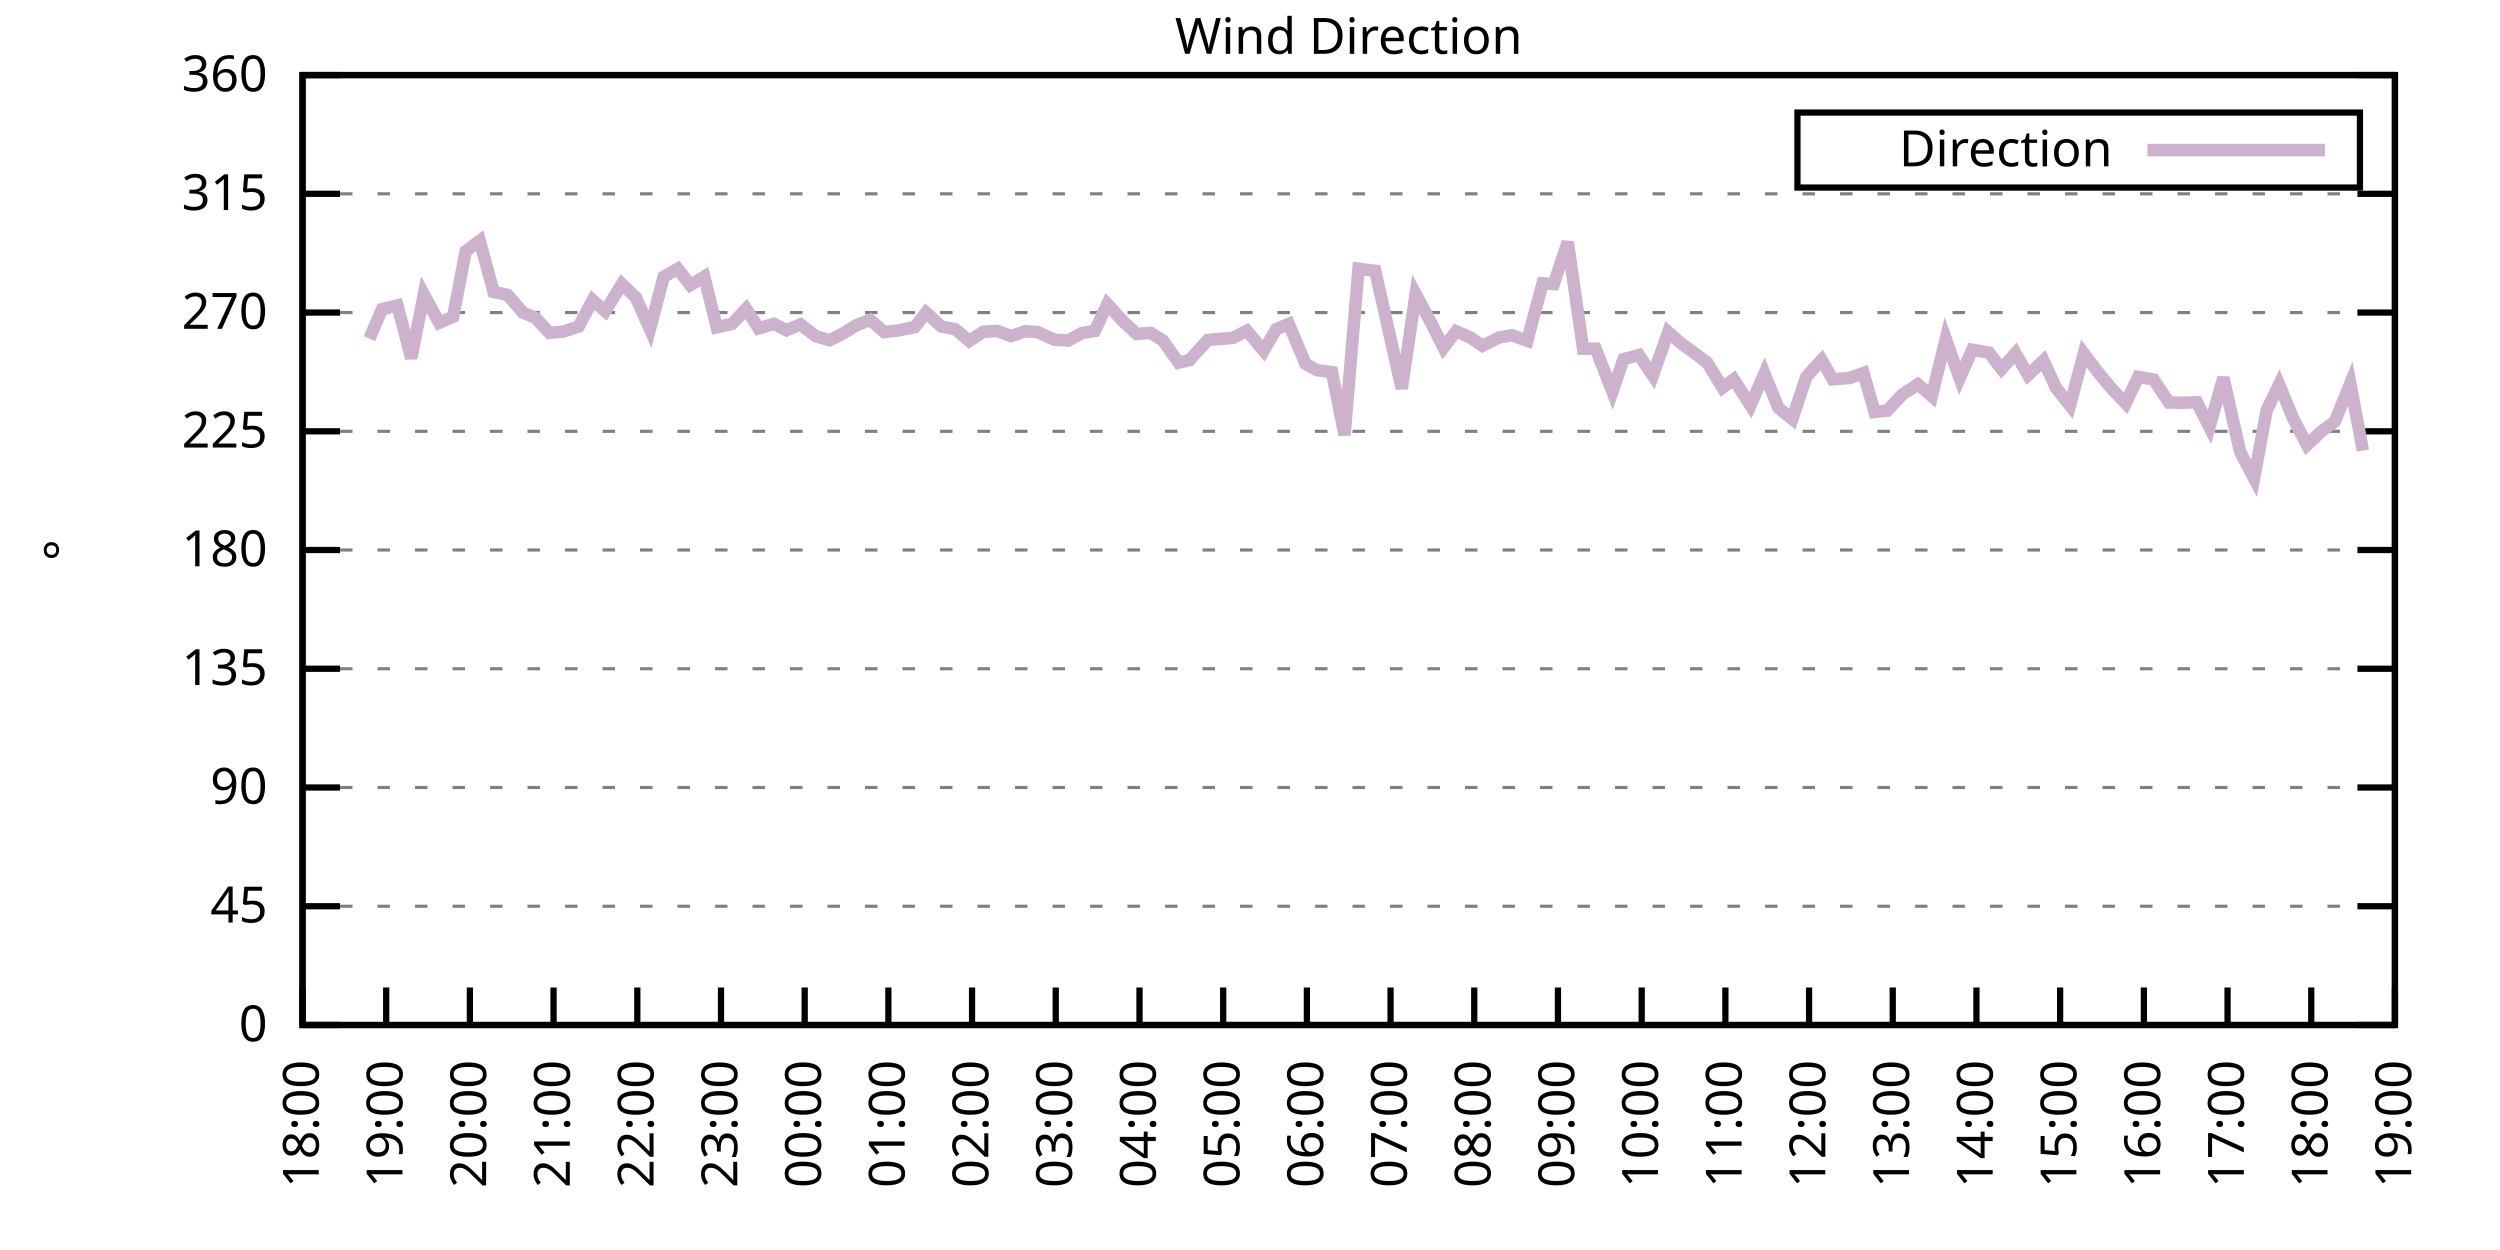
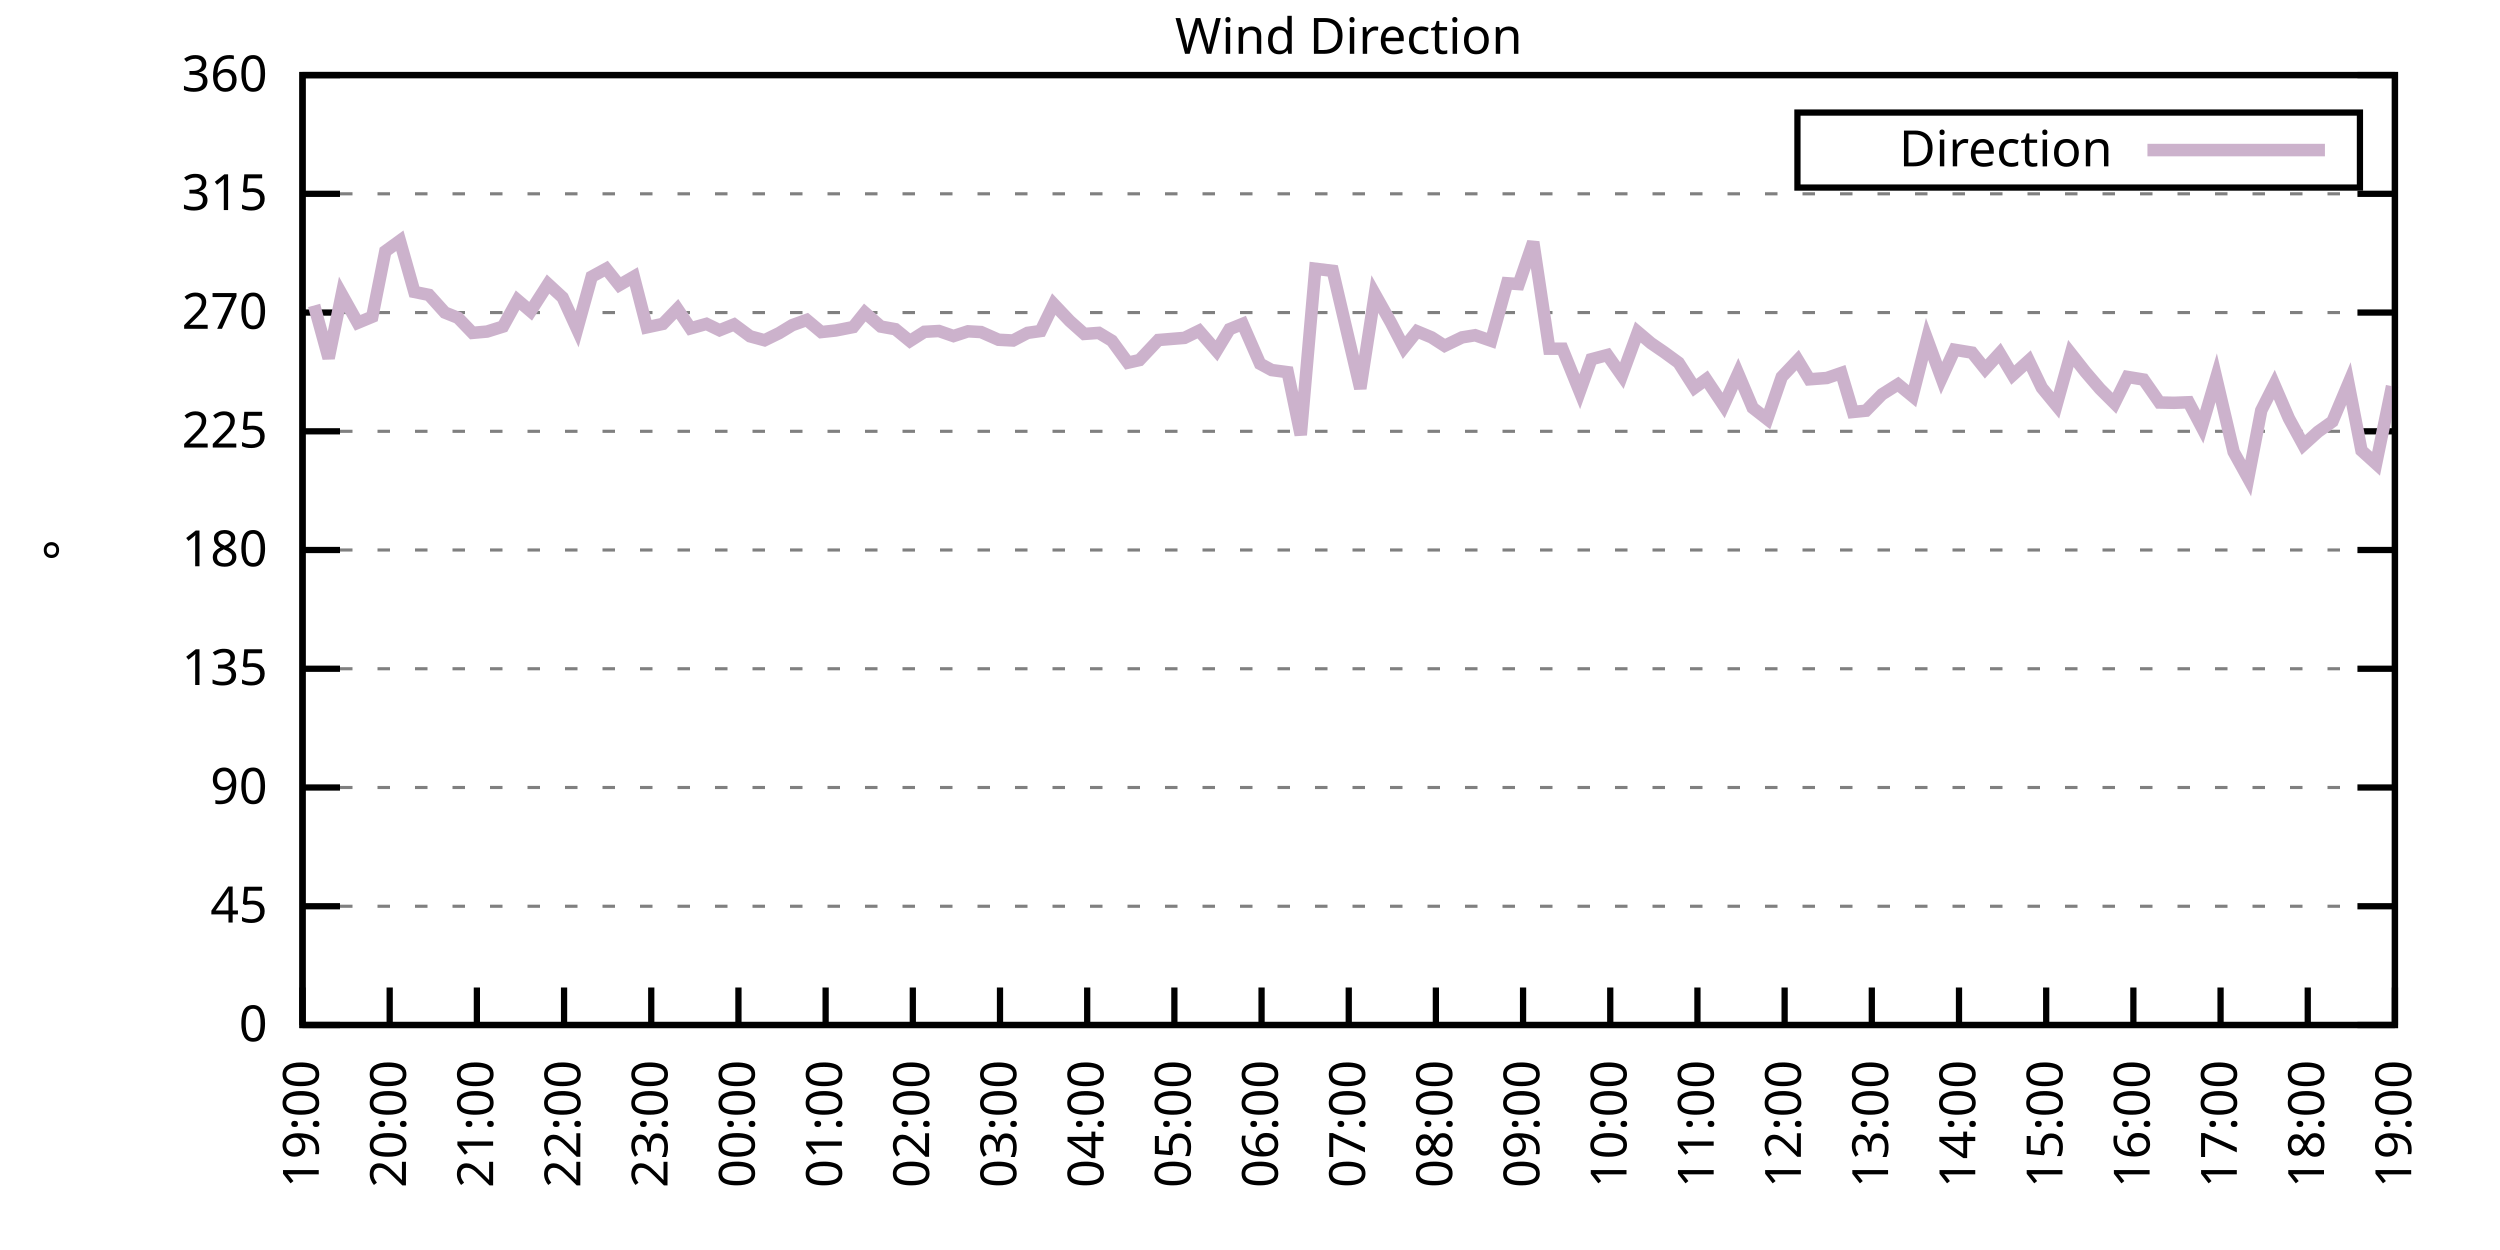
<svg xmlns="http://www.w3.org/2000/svg" xmlns:xlink="http://www.w3.org/1999/xlink" width="400" height="200" viewBox="0 0 400 200">
  <g id="gnuplot_canvas">
    <rect x="0" y="0" width="400" height="200" fill="none" />
    <defs>
      <circle id="gpDot" r="0.5" stroke-width="0.5" stroke="currentColor" />
      <path id="gpPt0" stroke-width="0.333" stroke="currentColor" d="M-1,0 h2 M0,-1 v2" />
      <path id="gpPt1" stroke-width="0.333" stroke="currentColor" d="M-1,-1 L1,1 M1,-1 L-1,1" />
      <path id="gpPt2" stroke-width="0.333" stroke="currentColor" d="M-1,0 L1,0 M0,-1 L0,1 M-1,-1 L1,1 M-1,1 L1,-1" />
      <rect id="gpPt3" stroke-width="0.333" stroke="currentColor" x="-1" y="-1" width="2" height="2" />
      <rect id="gpPt4" stroke-width="0.333" stroke="currentColor" fill="currentColor" x="-1" y="-1" width="2" height="2" />
      <circle id="gpPt5" stroke-width="0.333" stroke="currentColor" cx="0" cy="0" r="1" />
      <use xlink:href="#gpPt5" id="gpPt6" fill="currentColor" stroke="none" />
      <path id="gpPt7" stroke-width="0.333" stroke="currentColor" d="M0,-1.33 L-1.33,0.67 L1.33,0.67 z" />
      <use xlink:href="#gpPt7" id="gpPt8" fill="currentColor" stroke="none" />
      <use xlink:href="#gpPt7" id="gpPt9" stroke="currentColor" transform="rotate(180)" />
      <use xlink:href="#gpPt9" id="gpPt10" fill="currentColor" stroke="none" />
      <use xlink:href="#gpPt3" id="gpPt11" stroke="currentColor" transform="rotate(45)" />
      <use xlink:href="#gpPt11" id="gpPt12" fill="currentColor" stroke="none" />
      <path id="gpPt13" stroke-width="0.333" stroke="currentColor" d="M0,1.330 L1.265,0.411 L0.782,-1.067 L-0.782,-1.076 L-1.265,0.411 z" />
      <use xlink:href="#gpPt13" id="gpPt14" fill="currentColor" stroke="none" />
      <filter id="textbox" filterUnits="objectBoundingBox" x="0" y="0" height="1" width="1">
        <feFlood flood-color="white" flood-opacity="1" result="bgnd" />
        <feComposite in="SourceGraphic" in2="bgnd" operator="atop" />
      </filter>
      <filter id="greybox" filterUnits="objectBoundingBox" x="0" y="0" height="1" width="1">
        <feFlood flood-color="lightgrey" flood-opacity="1" result="grey" />
        <feComposite in="SourceGraphic" in2="grey" operator="atop" />
      </filter>
    </defs>
    <g fill="none" color="white" stroke="currentColor" stroke-width="1.00" stroke-linecap="butt" stroke-linejoin="miter">
</g>
    <g fill="none" color="black" stroke="currentColor" stroke-width="1.00" stroke-linecap="butt" stroke-linejoin="miter">
      <g stroke="none" shape-rendering="crispEdges">
        <polygon fill="rgb(255, 255, 255)" points="48.40,164.00 383.18,164.00 383.18,12.02 48.40,12.02 " />
      </g>
    </g>
    <g fill="none" color="black" stroke="currentColor" stroke-width="1.00" stroke-linecap="butt" stroke-linejoin="miter">
</g>
    <g fill="none" color="black" stroke="black" stroke-width="0.50" stroke-linecap="butt" stroke-linejoin="miter">
</g>
    <g fill="none" color="gray" stroke="currentColor" stroke-width="0.50" stroke-linecap="butt" stroke-linejoin="miter">
      <path stroke="gray" stroke-dasharray="2,4" class="gridline" d="M48.40,164.00 L383.19,164.00  " />
    </g>
    <g fill="none" color="gray" stroke="gray" stroke-width="1.00" stroke-linecap="butt" stroke-linejoin="miter">
</g>
    <g fill="none" color="black" stroke="currentColor" stroke-width="1.00" stroke-linecap="butt" stroke-linejoin="miter">
      <path stroke="black" d="M48.40,164.00 L54.40,164.00 M383.19,164.00 L377.19,164.00  " />
      <g transform="translate(42.80,166.60)" stroke="none" fill="black" font-family="Sans" font-size="8.00" text-anchor="end">
        <text>
          <tspan font-family="Sans"> 0</tspan>
        </text>
      </g>
    </g>
    <g fill="none" color="black" stroke="currentColor" stroke-width="1.00" stroke-linecap="butt" stroke-linejoin="miter">
</g>
    <g fill="none" color="black" stroke="black" stroke-width="0.50" stroke-linecap="butt" stroke-linejoin="miter">
</g>
    <g fill="none" color="gray" stroke="currentColor" stroke-width="0.50" stroke-linecap="butt" stroke-linejoin="miter">
      <path stroke="gray" stroke-dasharray="2,4" class="gridline" d="M48.40,145.00 L383.19,145.00  " />
    </g>
    <g fill="none" color="gray" stroke="gray" stroke-width="1.00" stroke-linecap="butt" stroke-linejoin="miter">
</g>
    <g fill="none" color="black" stroke="currentColor" stroke-width="1.00" stroke-linecap="butt" stroke-linejoin="miter">
      <path stroke="black" d="M48.40,145.00 L54.40,145.00 M383.19,145.00 L377.19,145.00  " />
      <g transform="translate(42.80,147.60)" stroke="none" fill="black" font-family="Sans" font-size="8.00" text-anchor="end">
        <text>
          <tspan font-family="Sans"> 45</tspan>
        </text>
      </g>
    </g>
    <g fill="none" color="black" stroke="currentColor" stroke-width="1.00" stroke-linecap="butt" stroke-linejoin="miter">
</g>
    <g fill="none" color="black" stroke="black" stroke-width="0.50" stroke-linecap="butt" stroke-linejoin="miter">
</g>
    <g fill="none" color="gray" stroke="currentColor" stroke-width="0.50" stroke-linecap="butt" stroke-linejoin="miter">
      <path stroke="gray" stroke-dasharray="2,4" class="gridline" d="M48.40,126.00 L383.19,126.00  " />
    </g>
    <g fill="none" color="gray" stroke="gray" stroke-width="1.00" stroke-linecap="butt" stroke-linejoin="miter">
</g>
    <g fill="none" color="black" stroke="currentColor" stroke-width="1.00" stroke-linecap="butt" stroke-linejoin="miter">
      <path stroke="black" d="M48.40,126.00 L54.40,126.00 M383.19,126.00 L377.19,126.00  " />
      <g transform="translate(42.80,128.60)" stroke="none" fill="black" font-family="Sans" font-size="8.00" text-anchor="end">
        <text>
          <tspan font-family="Sans"> 90</tspan>
        </text>
      </g>
    </g>
    <g fill="none" color="black" stroke="currentColor" stroke-width="1.00" stroke-linecap="butt" stroke-linejoin="miter">
</g>
    <g fill="none" color="black" stroke="black" stroke-width="0.50" stroke-linecap="butt" stroke-linejoin="miter">
</g>
    <g fill="none" color="gray" stroke="currentColor" stroke-width="0.50" stroke-linecap="butt" stroke-linejoin="miter">
      <path stroke="gray" stroke-dasharray="2,4" class="gridline" d="M48.40,107.00 L383.19,107.00  " />
    </g>
    <g fill="none" color="gray" stroke="gray" stroke-width="1.00" stroke-linecap="butt" stroke-linejoin="miter">
</g>
    <g fill="none" color="black" stroke="currentColor" stroke-width="1.00" stroke-linecap="butt" stroke-linejoin="miter">
      <path stroke="black" d="M48.40,107.00 L54.40,107.00 M383.19,107.00 L377.19,107.00  " />
      <g transform="translate(42.80,109.60)" stroke="none" fill="black" font-family="Sans" font-size="8.00" text-anchor="end">
        <text>
          <tspan font-family="Sans"> 135</tspan>
        </text>
      </g>
    </g>
    <g fill="none" color="black" stroke="currentColor" stroke-width="1.00" stroke-linecap="butt" stroke-linejoin="miter">
</g>
    <g fill="none" color="black" stroke="black" stroke-width="0.50" stroke-linecap="butt" stroke-linejoin="miter">
</g>
    <g fill="none" color="gray" stroke="currentColor" stroke-width="0.50" stroke-linecap="butt" stroke-linejoin="miter">
      <path stroke="gray" stroke-dasharray="2,4" class="gridline" d="M48.40,88.00 L383.19,88.00  " />
    </g>
    <g fill="none" color="gray" stroke="gray" stroke-width="1.00" stroke-linecap="butt" stroke-linejoin="miter">
</g>
    <g fill="none" color="black" stroke="currentColor" stroke-width="1.00" stroke-linecap="butt" stroke-linejoin="miter">
      <path stroke="black" d="M48.40,88.00 L54.40,88.00 M383.19,88.00 L377.19,88.00  " />
      <g transform="translate(42.80,90.60)" stroke="none" fill="black" font-family="Sans" font-size="8.00" text-anchor="end">
        <text>
          <tspan font-family="Sans"> 180</tspan>
        </text>
      </g>
    </g>
    <g fill="none" color="black" stroke="currentColor" stroke-width="1.00" stroke-linecap="butt" stroke-linejoin="miter">
</g>
    <g fill="none" color="black" stroke="black" stroke-width="0.50" stroke-linecap="butt" stroke-linejoin="miter">
</g>
    <g fill="none" color="gray" stroke="currentColor" stroke-width="0.50" stroke-linecap="butt" stroke-linejoin="miter">
      <path stroke="gray" stroke-dasharray="2,4" class="gridline" d="M48.40,69.01 L383.19,69.01  " />
    </g>
    <g fill="none" color="gray" stroke="gray" stroke-width="1.00" stroke-linecap="butt" stroke-linejoin="miter">
</g>
    <g fill="none" color="black" stroke="currentColor" stroke-width="1.00" stroke-linecap="butt" stroke-linejoin="miter">
      <path stroke="black" d="M48.40,69.01 L54.40,69.01 M383.19,69.01 L377.19,69.01  " />
      <g transform="translate(42.80,71.61)" stroke="none" fill="black" font-family="Sans" font-size="8.00" text-anchor="end">
        <text>
          <tspan font-family="Sans"> 225</tspan>
        </text>
      </g>
    </g>
    <g fill="none" color="black" stroke="currentColor" stroke-width="1.00" stroke-linecap="butt" stroke-linejoin="miter">
</g>
    <g fill="none" color="black" stroke="black" stroke-width="0.50" stroke-linecap="butt" stroke-linejoin="miter">
</g>
    <g fill="none" color="gray" stroke="currentColor" stroke-width="0.50" stroke-linecap="butt" stroke-linejoin="miter">
      <path stroke="gray" stroke-dasharray="2,4" class="gridline" d="M48.40,50.01 L383.19,50.01  " />
    </g>
    <g fill="none" color="gray" stroke="gray" stroke-width="1.00" stroke-linecap="butt" stroke-linejoin="miter">
</g>
    <g fill="none" color="black" stroke="currentColor" stroke-width="1.00" stroke-linecap="butt" stroke-linejoin="miter">
      <path stroke="black" d="M48.40,50.01 L54.40,50.01 M383.19,50.01 L377.19,50.01  " />
      <g transform="translate(42.80,52.61)" stroke="none" fill="black" font-family="Sans" font-size="8.00" text-anchor="end">
        <text>
          <tspan font-family="Sans"> 270</tspan>
        </text>
      </g>
    </g>
    <g fill="none" color="black" stroke="currentColor" stroke-width="1.00" stroke-linecap="butt" stroke-linejoin="miter">
</g>
    <g fill="none" color="black" stroke="black" stroke-width="0.50" stroke-linecap="butt" stroke-linejoin="miter">
</g>
    <g fill="none" color="gray" stroke="currentColor" stroke-width="0.50" stroke-linecap="butt" stroke-linejoin="miter">
      <path stroke="gray" stroke-dasharray="2,4" class="gridline" d="M48.40,31.01 L383.19,31.01  " />
    </g>
    <g fill="none" color="gray" stroke="gray" stroke-width="1.00" stroke-linecap="butt" stroke-linejoin="miter">
</g>
    <g fill="none" color="black" stroke="currentColor" stroke-width="1.00" stroke-linecap="butt" stroke-linejoin="miter">
      <path stroke="black" d="M48.40,31.01 L54.40,31.01 M383.19,31.01 L377.19,31.01  " />
      <g transform="translate(42.80,33.61)" stroke="none" fill="black" font-family="Sans" font-size="8.00" text-anchor="end">
        <text>
          <tspan font-family="Sans"> 315</tspan>
        </text>
      </g>
    </g>
    <g fill="none" color="black" stroke="currentColor" stroke-width="1.00" stroke-linecap="butt" stroke-linejoin="miter">
</g>
    <g fill="none" color="black" stroke="black" stroke-width="0.50" stroke-linecap="butt" stroke-linejoin="miter">
</g>
    <g fill="none" color="gray" stroke="currentColor" stroke-width="0.50" stroke-linecap="butt" stroke-linejoin="miter">
      <path stroke="gray" stroke-dasharray="2,4" class="gridline" d="M48.40,12.01 L383.19,12.01  " />
    </g>
    <g fill="none" color="gray" stroke="gray" stroke-width="1.00" stroke-linecap="butt" stroke-linejoin="miter">
</g>
    <g fill="none" color="black" stroke="currentColor" stroke-width="1.00" stroke-linecap="butt" stroke-linejoin="miter">
      <path stroke="black" d="M48.40,12.01 L54.40,12.01 M383.19,12.01 L377.19,12.01  " />
      <g transform="translate(42.80,14.61)" stroke="none" fill="black" font-family="Sans" font-size="8.00" text-anchor="end">
        <text>
          <tspan font-family="Sans"> 360</tspan>
        </text>
      </g>
    </g>
    <g fill="none" color="black" stroke="currentColor" stroke-width="1.00" stroke-linecap="butt" stroke-linejoin="miter">
      <path stroke="black" d="M48.40,164.00 L48.40,158.00  " />
      <g transform="translate(51.00,169.60) rotate(270.00)" stroke="none" fill="black" font-family="Sans" font-size="8.00" text-anchor="end">
        <text>
-           <tspan font-family="Sans">18:00</tspan>
-         </text>
-       </g>
-     </g>
-     <g fill="none" color="black" stroke="currentColor" stroke-width="1.00" stroke-linecap="butt" stroke-linejoin="miter">
-       <path stroke="black" d="M61.79,164.00 L61.79,158.00  " />
-       <g transform="translate(64.39,169.60) rotate(270.00)" stroke="none" fill="black" font-family="Sans" font-size="8.00" text-anchor="end">
-         <text>
          <tspan font-family="Sans">19:00</tspan>
        </text>
      </g>
    </g>
    <g fill="none" color="black" stroke="currentColor" stroke-width="1.00" stroke-linecap="butt" stroke-linejoin="miter">
-       <path stroke="black" d="M75.18,164.00 L75.18,158.00  " />
-       <g transform="translate(77.78,169.60) rotate(270.00)" stroke="none" fill="black" font-family="Sans" font-size="8.00" text-anchor="end">
+       <path stroke="black" d="M62.35,164.00 L62.35,158.00  " />
+       <g transform="translate(64.95,169.60) rotate(270.00)" stroke="none" fill="black" font-family="Sans" font-size="8.00" text-anchor="end">
        <text>
          <tspan font-family="Sans">20:00</tspan>
        </text>
      </g>
    </g>
    <g fill="none" color="black" stroke="currentColor" stroke-width="1.00" stroke-linecap="butt" stroke-linejoin="miter">
-       <path stroke="black" d="M88.57,164.00 L88.57,158.00  " />
-       <g transform="translate(91.17,169.60) rotate(270.00)" stroke="none" fill="black" font-family="Sans" font-size="8.00" text-anchor="end">
+       <path stroke="black" d="M76.30,164.00 L76.30,158.00  " />
+       <g transform="translate(78.90,169.60) rotate(270.00)" stroke="none" fill="black" font-family="Sans" font-size="8.00" text-anchor="end">
        <text>
          <tspan font-family="Sans">21:00</tspan>
        </text>
      </g>
    </g>
    <g fill="none" color="black" stroke="currentColor" stroke-width="1.00" stroke-linecap="butt" stroke-linejoin="miter">
-       <path stroke="black" d="M101.97,164.00 L101.97,158.00  " />
-       <g transform="translate(104.57,169.60) rotate(270.00)" stroke="none" fill="black" font-family="Sans" font-size="8.00" text-anchor="end">
+       <path stroke="black" d="M90.25,164.00 L90.25,158.00  " />
+       <g transform="translate(92.85,169.60) rotate(270.00)" stroke="none" fill="black" font-family="Sans" font-size="8.00" text-anchor="end">
        <text>
          <tspan font-family="Sans">22:00</tspan>
        </text>
      </g>
    </g>
    <g fill="none" color="black" stroke="currentColor" stroke-width="1.00" stroke-linecap="butt" stroke-linejoin="miter">
-       <path stroke="black" d="M115.36,164.00 L115.36,158.00  " />
-       <g transform="translate(117.96,169.60) rotate(270.00)" stroke="none" fill="black" font-family="Sans" font-size="8.00" text-anchor="end">
+       <path stroke="black" d="M104.20,164.00 L104.20,158.00  " />
+       <g transform="translate(106.80,169.60) rotate(270.00)" stroke="none" fill="black" font-family="Sans" font-size="8.00" text-anchor="end">
        <text>
          <tspan font-family="Sans">23:00</tspan>
        </text>
      </g>
    </g>
    <g fill="none" color="black" stroke="currentColor" stroke-width="1.00" stroke-linecap="butt" stroke-linejoin="miter">
-       <path stroke="black" d="M128.75,164.00 L128.75,158.00  " />
-       <g transform="translate(131.35,169.60) rotate(270.00)" stroke="none" fill="black" font-family="Sans" font-size="8.00" text-anchor="end">
+       <path stroke="black" d="M118.15,164.00 L118.15,158.00  " />
+       <g transform="translate(120.75,169.60) rotate(270.00)" stroke="none" fill="black" font-family="Sans" font-size="8.00" text-anchor="end">
        <text>
          <tspan font-family="Sans">00:00</tspan>
        </text>
      </g>
    </g>
    <g fill="none" color="black" stroke="currentColor" stroke-width="1.00" stroke-linecap="butt" stroke-linejoin="miter">
-       <path stroke="black" d="M142.14,164.00 L142.14,158.00  " />
-       <g transform="translate(144.74,169.60) rotate(270.00)" stroke="none" fill="black" font-family="Sans" font-size="8.00" text-anchor="end">
+       <path stroke="black" d="M132.10,164.00 L132.10,158.00  " />
+       <g transform="translate(134.70,169.60) rotate(270.00)" stroke="none" fill="black" font-family="Sans" font-size="8.00" text-anchor="end">
        <text>
          <tspan font-family="Sans">01:00</tspan>
        </text>
      </g>
    </g>
    <g fill="none" color="black" stroke="currentColor" stroke-width="1.00" stroke-linecap="butt" stroke-linejoin="miter">
-       <path stroke="black" d="M155.53,164.00 L155.53,158.00  " />
-       <g transform="translate(158.13,169.60) rotate(270.00)" stroke="none" fill="black" font-family="Sans" font-size="8.00" text-anchor="end">
+       <path stroke="black" d="M146.05,164.00 L146.05,158.00  " />
+       <g transform="translate(148.65,169.60) rotate(270.00)" stroke="none" fill="black" font-family="Sans" font-size="8.00" text-anchor="end">
        <text>
          <tspan font-family="Sans">02:00</tspan>
        </text>
      </g>
    </g>
    <g fill="none" color="black" stroke="currentColor" stroke-width="1.00" stroke-linecap="butt" stroke-linejoin="miter">
-       <path stroke="black" d="M168.92,164.00 L168.92,158.00  " />
-       <g transform="translate(171.52,169.60) rotate(270.00)" stroke="none" fill="black" font-family="Sans" font-size="8.00" text-anchor="end">
+       <path stroke="black" d="M160.00,164.00 L160.00,158.00  " />
+       <g transform="translate(162.60,169.60) rotate(270.00)" stroke="none" fill="black" font-family="Sans" font-size="8.00" text-anchor="end">
        <text>
          <tspan font-family="Sans">03:00</tspan>
        </text>
      </g>
    </g>
    <g fill="none" color="black" stroke="currentColor" stroke-width="1.00" stroke-linecap="butt" stroke-linejoin="miter">
-       <path stroke="black" d="M182.32,164.00 L182.32,158.00  " />
-       <g transform="translate(184.92,169.60) rotate(270.00)" stroke="none" fill="black" font-family="Sans" font-size="8.00" text-anchor="end">
+       <path stroke="black" d="M173.95,164.00 L173.95,158.00  " />
+       <g transform="translate(176.55,169.60) rotate(270.00)" stroke="none" fill="black" font-family="Sans" font-size="8.00" text-anchor="end">
        <text>
          <tspan font-family="Sans">04:00</tspan>
        </text>
      </g>
    </g>
    <g fill="none" color="black" stroke="currentColor" stroke-width="1.00" stroke-linecap="butt" stroke-linejoin="miter">
-       <path stroke="black" d="M195.71,164.00 L195.71,158.00  " />
-       <g transform="translate(198.31,169.60) rotate(270.00)" stroke="none" fill="black" font-family="Sans" font-size="8.00" text-anchor="end">
+       <path stroke="black" d="M187.90,164.00 L187.90,158.00  " />
+       <g transform="translate(190.50,169.60) rotate(270.00)" stroke="none" fill="black" font-family="Sans" font-size="8.00" text-anchor="end">
        <text>
          <tspan font-family="Sans">05:00</tspan>
        </text>
      </g>
    </g>
    <g fill="none" color="black" stroke="currentColor" stroke-width="1.00" stroke-linecap="butt" stroke-linejoin="miter">
-       <path stroke="black" d="M209.10,164.00 L209.10,158.00  " />
-       <g transform="translate(211.70,169.60) rotate(270.00)" stroke="none" fill="black" font-family="Sans" font-size="8.00" text-anchor="end">
+       <path stroke="black" d="M201.85,164.00 L201.85,158.00  " />
+       <g transform="translate(204.45,169.60) rotate(270.00)" stroke="none" fill="black" font-family="Sans" font-size="8.00" text-anchor="end">
        <text>
          <tspan font-family="Sans">06:00</tspan>
        </text>
      </g>
    </g>
    <g fill="none" color="black" stroke="currentColor" stroke-width="1.00" stroke-linecap="butt" stroke-linejoin="miter">
-       <path stroke="black" d="M222.49,164.00 L222.49,158.00  " />
-       <g transform="translate(225.09,169.60) rotate(270.00)" stroke="none" fill="black" font-family="Sans" font-size="8.00" text-anchor="end">
+       <path stroke="black" d="M215.80,164.00 L215.80,158.00  " />
+       <g transform="translate(218.40,169.60) rotate(270.00)" stroke="none" fill="black" font-family="Sans" font-size="8.00" text-anchor="end">
        <text>
          <tspan font-family="Sans">07:00</tspan>
        </text>
      </g>
    </g>
    <g fill="none" color="black" stroke="currentColor" stroke-width="1.00" stroke-linecap="butt" stroke-linejoin="miter">
-       <path stroke="black" d="M235.88,164.00 L235.88,158.00  " />
-       <g transform="translate(238.48,169.60) rotate(270.00)" stroke="none" fill="black" font-family="Sans" font-size="8.00" text-anchor="end">
+       <path stroke="black" d="M229.74,164.00 L229.74,158.00  " />
+       <g transform="translate(232.34,169.60) rotate(270.00)" stroke="none" fill="black" font-family="Sans" font-size="8.00" text-anchor="end">
        <text>
          <tspan font-family="Sans">08:00</tspan>
        </text>
      </g>
    </g>
    <g fill="none" color="black" stroke="currentColor" stroke-width="1.00" stroke-linecap="butt" stroke-linejoin="miter">
-       <path stroke="black" d="M249.27,164.00 L249.27,158.00  " />
-       <g transform="translate(251.87,169.60) rotate(270.00)" stroke="none" fill="black" font-family="Sans" font-size="8.00" text-anchor="end">
+       <path stroke="black" d="M243.69,164.00 L243.69,158.00  " />
+       <g transform="translate(246.29,169.60) rotate(270.00)" stroke="none" fill="black" font-family="Sans" font-size="8.00" text-anchor="end">
        <text>
          <tspan font-family="Sans">09:00</tspan>
        </text>
      </g>
    </g>
    <g fill="none" color="black" stroke="currentColor" stroke-width="1.00" stroke-linecap="butt" stroke-linejoin="miter">
-       <path stroke="black" d="M262.67,164.00 L262.67,158.00  " />
-       <g transform="translate(265.27,169.60) rotate(270.00)" stroke="none" fill="black" font-family="Sans" font-size="8.00" text-anchor="end">
+       <path stroke="black" d="M257.64,164.00 L257.64,158.00  " />
+       <g transform="translate(260.24,169.60) rotate(270.00)" stroke="none" fill="black" font-family="Sans" font-size="8.00" text-anchor="end">
        <text>
          <tspan font-family="Sans">10:00</tspan>
        </text>
      </g>
    </g>
    <g fill="none" color="black" stroke="currentColor" stroke-width="1.00" stroke-linecap="butt" stroke-linejoin="miter">
-       <path stroke="black" d="M276.06,164.00 L276.06,158.00  " />
-       <g transform="translate(278.66,169.60) rotate(270.00)" stroke="none" fill="black" font-family="Sans" font-size="8.00" text-anchor="end">
+       <path stroke="black" d="M271.59,164.00 L271.59,158.00  " />
+       <g transform="translate(274.19,169.60) rotate(270.00)" stroke="none" fill="black" font-family="Sans" font-size="8.00" text-anchor="end">
        <text>
          <tspan font-family="Sans">11:00</tspan>
        </text>
      </g>
    </g>
    <g fill="none" color="black" stroke="currentColor" stroke-width="1.00" stroke-linecap="butt" stroke-linejoin="miter">
-       <path stroke="black" d="M289.45,164.00 L289.45,158.00  " />
-       <g transform="translate(292.05,169.60) rotate(270.00)" stroke="none" fill="black" font-family="Sans" font-size="8.00" text-anchor="end">
+       <path stroke="black" d="M285.54,164.00 L285.54,158.00  " />
+       <g transform="translate(288.14,169.60) rotate(270.00)" stroke="none" fill="black" font-family="Sans" font-size="8.00" text-anchor="end">
        <text>
          <tspan font-family="Sans">12:00</tspan>
        </text>
      </g>
    </g>
    <g fill="none" color="black" stroke="currentColor" stroke-width="1.00" stroke-linecap="butt" stroke-linejoin="miter">
-       <path stroke="black" d="M302.84,164.00 L302.84,158.00  " />
-       <g transform="translate(305.44,169.60) rotate(270.00)" stroke="none" fill="black" font-family="Sans" font-size="8.00" text-anchor="end">
+       <path stroke="black" d="M299.49,164.00 L299.49,158.00  " />
+       <g transform="translate(302.09,169.60) rotate(270.00)" stroke="none" fill="black" font-family="Sans" font-size="8.00" text-anchor="end">
        <text>
          <tspan font-family="Sans">13:00</tspan>
        </text>
      </g>
    </g>
    <g fill="none" color="black" stroke="currentColor" stroke-width="1.00" stroke-linecap="butt" stroke-linejoin="miter">
-       <path stroke="black" d="M316.23,164.00 L316.23,158.00  " />
-       <g transform="translate(318.83,169.60) rotate(270.00)" stroke="none" fill="black" font-family="Sans" font-size="8.00" text-anchor="end">
+       <path stroke="black" d="M313.44,164.00 L313.44,158.00  " />
+       <g transform="translate(316.04,169.60) rotate(270.00)" stroke="none" fill="black" font-family="Sans" font-size="8.00" text-anchor="end">
        <text>
          <tspan font-family="Sans">14:00</tspan>
        </text>
      </g>
    </g>
    <g fill="none" color="black" stroke="currentColor" stroke-width="1.00" stroke-linecap="butt" stroke-linejoin="miter">
-       <path stroke="black" d="M329.62,164.00 L329.62,158.00  " />
-       <g transform="translate(332.22,169.60) rotate(270.00)" stroke="none" fill="black" font-family="Sans" font-size="8.00" text-anchor="end">
+       <path stroke="black" d="M327.39,164.00 L327.39,158.00  " />
+       <g transform="translate(329.99,169.60) rotate(270.00)" stroke="none" fill="black" font-family="Sans" font-size="8.00" text-anchor="end">
        <text>
          <tspan font-family="Sans">15:00</tspan>
        </text>
      </g>
    </g>
    <g fill="none" color="black" stroke="currentColor" stroke-width="1.00" stroke-linecap="butt" stroke-linejoin="miter">
-       <path stroke="black" d="M343.02,164.00 L343.02,158.00  " />
-       <g transform="translate(345.62,169.60) rotate(270.00)" stroke="none" fill="black" font-family="Sans" font-size="8.00" text-anchor="end">
+       <path stroke="black" d="M341.34,164.00 L341.34,158.00  " />
+       <g transform="translate(343.94,169.60) rotate(270.00)" stroke="none" fill="black" font-family="Sans" font-size="8.00" text-anchor="end">
        <text>
          <tspan font-family="Sans">16:00</tspan>
        </text>
      </g>
    </g>
    <g fill="none" color="black" stroke="currentColor" stroke-width="1.00" stroke-linecap="butt" stroke-linejoin="miter">
-       <path stroke="black" d="M356.41,164.00 L356.41,158.00  " />
-       <g transform="translate(359.01,169.60) rotate(270.00)" stroke="none" fill="black" font-family="Sans" font-size="8.00" text-anchor="end">
+       <path stroke="black" d="M355.29,164.00 L355.29,158.00  " />
+       <g transform="translate(357.89,169.60) rotate(270.00)" stroke="none" fill="black" font-family="Sans" font-size="8.00" text-anchor="end">
        <text>
          <tspan font-family="Sans">17:00</tspan>
        </text>
      </g>
    </g>
    <g fill="none" color="black" stroke="currentColor" stroke-width="1.00" stroke-linecap="butt" stroke-linejoin="miter">
-       <path stroke="black" d="M369.80,164.00 L369.80,158.00  " />
-       <g transform="translate(372.40,169.60) rotate(270.00)" stroke="none" fill="black" font-family="Sans" font-size="8.00" text-anchor="end">
+       <path stroke="black" d="M369.24,164.00 L369.24,158.00  " />
+       <g transform="translate(371.84,169.60) rotate(270.00)" stroke="none" fill="black" font-family="Sans" font-size="8.00" text-anchor="end">
        <text>
          <tspan font-family="Sans">18:00</tspan>
        </text>
      </g>
    </g>
    <g fill="none" color="black" stroke="currentColor" stroke-width="1.00" stroke-linecap="butt" stroke-linejoin="miter">
      <path stroke="black" d="M383.19,164.00 L383.19,158.00  " />
      <g transform="translate(385.79,169.60) rotate(270.00)" stroke="none" fill="black" font-family="Sans" font-size="8.00" text-anchor="end">
        <text>
          <tspan font-family="Sans">19:00</tspan>
        </text>
      </g>
    </g>
    <g fill="none" color="black" stroke="currentColor" stroke-width="1.00" stroke-linecap="butt" stroke-linejoin="miter">
</g>
    <g fill="none" color="black" stroke="currentColor" stroke-width="1.00" stroke-linecap="butt" stroke-linejoin="miter">
      <path stroke="black" d="M48.40,12.01 L48.40,164.00 L383.19,164.00 L383.19,12.01 L48.40,12.01 Z  " />
    </g>
    <g fill="none" color="black" stroke="currentColor" stroke-width="1.00" stroke-linecap="butt" stroke-linejoin="miter">
</g>
    <g fill="none" color="black" stroke="currentColor" stroke-width="1.00" stroke-linecap="butt" stroke-linejoin="miter">
      <path stroke="black" d="M287.59,30.01 L287.59,18.01 L377.59,18.01 L377.59,30.01 L287.59,30.01 Z  " />
    </g>
    <g id="Wind_direction_plot_1">
      <g fill="none" color="white" stroke="black" stroke-width="2.00" stroke-linecap="butt" stroke-linejoin="miter">
</g>
      <g fill="none" color="black" stroke="currentColor" stroke-width="2.00" stroke-linecap="butt" stroke-linejoin="miter">
        <g transform="translate(337.99,26.61)" stroke="none" fill="black" font-family="Sans" font-size="8.00" text-anchor="end">
          <text>
            <tspan font-family="Sans">Direction</tspan>
          </text>
        </g>
      </g>
      <g fill="none" color="black" stroke="currentColor" stroke-width="2.00" stroke-linecap="butt" stroke-linejoin="miter">
-         <path stroke="rgb(204, 178, 204)" d="M343.59,24.01 L371.99,24.01 M59.11,54.19 L61.12,49.46 L63.58,48.87 L65.81,57.31 L67.82,47.09 L70.27,51.65   L72.50,50.68 L74.51,40.21 L76.75,38.52 L78.98,46.71 L81.21,47.18 L83.66,50.01 L85.67,50.85 L87.91,53.26   L90.14,53.05 L92.59,52.25 L94.82,48.02 L96.83,49.80 L99.51,45.45 L101.74,47.60 L103.98,52.67 L106.21,44.27   L108.44,43.00 L110.45,45.62 L112.68,44.27 L114.69,52.37 L117.14,51.82 L119.38,49.42 L121.38,52.54 L123.84,51.82   L125.85,52.84 L128.08,51.91 L130.54,53.81 L132.77,54.44 L135.00,53.30 L137.01,52.03 L139.24,51.19 L141.47,53.13   L143.70,52.88 L146.38,52.33 L148.17,50.01 L150.62,52.25 L152.85,52.67 L155.09,54.57 L157.32,53.09 L159.55,52.96   L161.78,53.77 L164.01,53.01 L166.02,53.13 L168.70,54.36 L170.93,54.48 L173.17,53.26 L175.17,52.96 L177.18,48.66   L179.64,51.36 L181.87,53.43 L184.10,53.26 L186.11,54.52 L188.57,58.03 L190.35,57.61 L193.25,54.40 L197.27,54.06   L199.50,52.92 L202.18,56.13 L204.19,52.67 L206.20,51.82 L208.88,58.20 L210.66,59.21 L213.12,59.55 L215.13,69.60   L217.36,43.00 L220.04,43.34 L222.27,53.26 L224.28,62.17 L226.51,47.05 L228.96,51.61 L230.97,55.62 L232.98,53.01   L235.21,53.98 L237.22,55.33 L239.90,53.98 L241.91,53.64 L244.36,54.52 L246.82,45.32 L248.60,45.45 L250.84,38.73   L253.29,55.79 L255.30,55.79 L257.98,62.67 L259.76,57.48 L262.22,56.80 L264.45,60.10 L266.91,53.13 L268.92,54.90   L270.92,56.34 L273.16,58.03 L275.61,62.04 L277.40,60.69 L280.07,64.87 L282.31,59.76 L284.54,65.25 L286.77,67.06   L289.00,60.31 L291.46,57.61 L293.24,60.69 L295.92,60.48 L298.15,59.68 L299.94,65.92 L301.95,65.71 L304.40,63.10   L306.86,61.49 L309.09,63.39 L311.32,54.23 L313.55,60.52 L315.56,55.96 L318.24,56.42 L320.25,59.04 L322.48,56.51   L324.49,60.01 L326.95,57.69 L328.95,62.04 L331.19,64.87 L333.42,56.55 L335.65,59.51 L337.88,62.21 L340.11,64.53   L342.12,60.31 L344.58,60.73 L347.03,64.40 L349.26,64.45 L351.50,64.36 L353.51,68.33 L355.74,60.44 L358.42,72.30   L360.65,76.52 L362.66,65.67 L364.66,61.53 L366.90,66.94 L369.13,71.20 L371.36,69.09 L373.59,67.44 L376.05,61.36   L378.06,72.09  " />
+         <path stroke="rgb(204, 178, 204)" d="M343.59,24.01 L371.99,24.01 M50.26,48.87 L52.58,57.31 L54.68,47.09 L57.23,51.65 L59.56,50.68 L61.65,40.21   L63.98,38.52 L66.30,46.71 L68.63,47.18 L71.18,50.01 L73.28,50.85 L75.60,53.26 L77.93,53.05 L80.48,52.25   L82.81,48.02 L84.90,49.80 L87.69,45.45 L90.02,47.60 L92.34,52.67 L94.67,44.27 L96.99,43.00 L99.08,45.62   L101.41,44.27 L103.50,52.37 L106.06,51.82 L108.38,49.42 L110.48,52.54 L113.03,51.82 L115.13,52.84 L117.45,51.91   L120.01,53.81 L122.33,54.44 L124.66,53.30 L126.75,52.03 L129.08,51.19 L131.40,53.13 L133.72,52.88 L136.51,52.33   L138.37,50.01 L140.93,52.25 L143.26,52.67 L145.58,54.57 L147.91,53.09 L150.23,52.96 L152.56,53.77 L154.88,53.01   L156.97,53.13 L159.76,54.36 L162.09,54.48 L164.41,53.26 L166.51,52.96 L168.60,48.66 L171.16,51.36 L173.48,53.43   L175.81,53.26 L177.90,54.52 L180.46,58.03 L182.32,57.61 L185.34,54.40 L189.52,54.06 L191.85,52.92 L194.64,56.13   L196.73,52.67 L198.82,51.82 L201.61,58.20 L203.47,59.21 L206.03,59.55 L208.12,69.60 L210.45,43.00 L213.24,43.34   L215.56,53.26 L217.65,62.17 L219.98,47.05 L222.54,51.61 L224.63,55.62 L226.72,53.01 L229.05,53.98 L231.14,55.33   L233.93,53.98 L236.02,53.64 L238.58,54.52 L241.14,45.32 L243.00,45.45 L245.32,38.73 L247.88,55.79 L249.97,55.79   L252.76,62.67 L254.62,57.48 L257.18,56.80 L259.50,60.10 L262.06,53.13 L264.15,54.90 L266.25,56.34 L268.57,58.03   L271.13,62.04 L272.99,60.69 L275.78,64.87 L278.10,59.76 L280.43,65.25 L282.75,67.06 L285.08,60.31 L287.64,57.61   L289.50,60.69 L292.29,60.48 L294.61,59.68 L296.47,65.92 L298.56,65.71 L301.12,63.10 L303.68,61.49 L306.00,63.39   L308.33,54.23 L310.65,60.52 L312.74,55.96 L315.53,56.42 L317.63,59.04 L319.95,56.51 L322.04,60.01 L324.60,57.69   L326.69,62.04 L329.02,64.87 L331.34,56.55 L333.67,59.51 L335.99,62.21 L338.32,64.53 L340.41,60.31 L342.97,60.73   L345.53,64.40 L347.85,64.45 L350.18,64.36 L352.27,68.33 L354.59,60.44 L357.38,72.30 L359.71,76.52 L361.80,65.67   L363.89,61.53 L366.22,66.94 L368.54,71.20 L370.87,69.09 L373.19,67.44 L375.75,61.36 L377.84,72.09 L380.17,74.20   L382.73,61.79  " />
      </g>
    </g>
    <g fill="none" color="black" stroke="currentColor" stroke-width="2.00" stroke-linecap="butt" stroke-linejoin="miter">
</g>
    <g fill="none" color="black" stroke="black" stroke-width="1.00" stroke-linecap="butt" stroke-linejoin="miter">
</g>
    <g fill="none" color="black" stroke="currentColor" stroke-width="1.00" stroke-linecap="butt" stroke-linejoin="miter">
      <path stroke="black" d="M48.40,12.01 L48.40,164.00 L383.19,164.00 L383.19,12.01 L48.40,12.01 Z  " />
      <g transform="translate(12.80,88.01) rotate(270.00)" stroke="none" fill="black" font-family="Sans" font-size="8.00" text-anchor="middle">
        <text>
          <tspan font-family="Sans">°</tspan>
        </text>
      </g>
    </g>
    <g fill="none" color="black" stroke="currentColor" stroke-width="1.00" stroke-linecap="butt" stroke-linejoin="miter">
</g>
    <g fill="none" color="black" stroke="currentColor" stroke-width="1.00" stroke-linecap="butt" stroke-linejoin="miter">
      <g transform="translate(215.79,8.61)" stroke="none" fill="black" font-family="Sans" font-size="8.00" text-anchor="middle">
        <text>
          <tspan font-family="Sans">Wind Direction</tspan>
        </text>
      </g>
    </g>
    <g fill="none" color="black" stroke="currentColor" stroke-width="1.00" stroke-linecap="butt" stroke-linejoin="miter">
</g>
  </g>
</svg>
